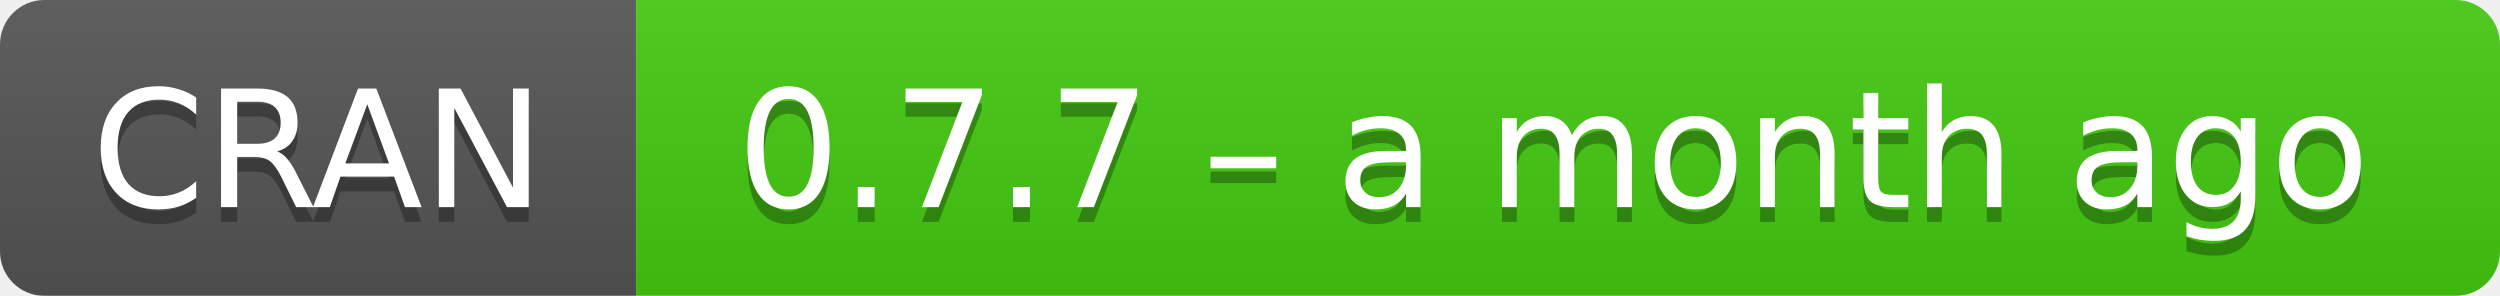
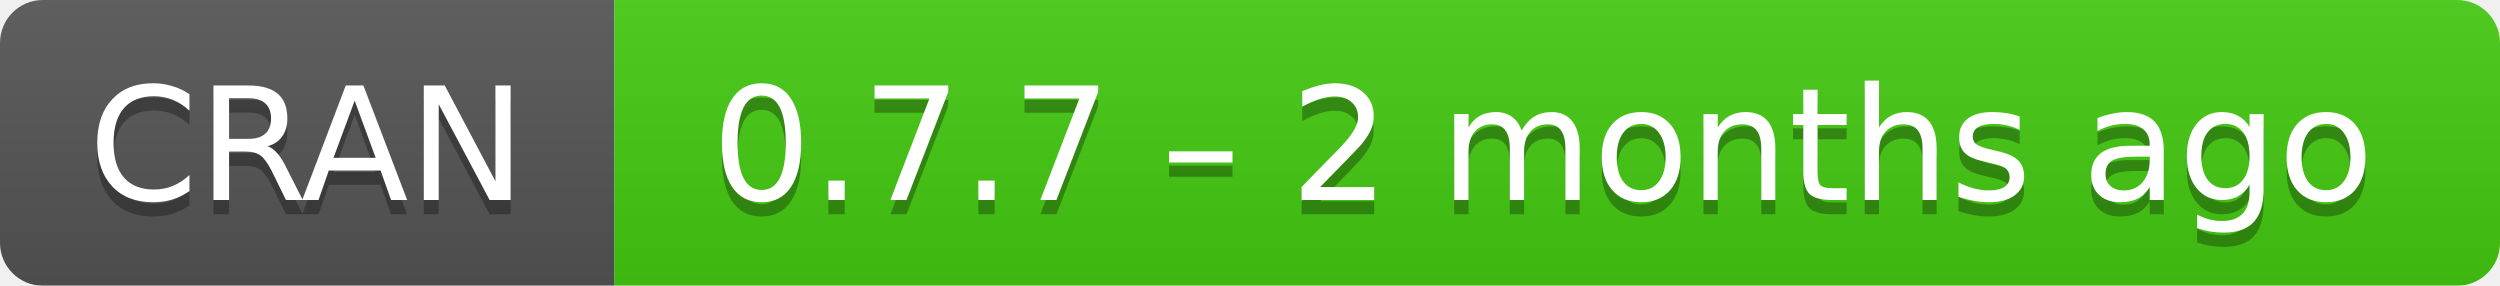
- <svg xmlns="http://www.w3.org/2000/svg" width="169" height="20" aria-label="CRAN 0.7.7 – a month ago">
+ <svg xmlns="http://www.w3.org/2000/svg" width="175" height="20" aria-label="CRAN 0.7.7 – 2 months ago">
  <linearGradient id="b" x2="0" y2="100%">
    <stop offset="0" stop-color="#bbb" stop-opacity=".1" />
    <stop offset="1" stop-opacity=".1" />
  </linearGradient>
  <mask id="a">
-     <rect width="169" height="20" rx="3" fill="#fff" />
+     <rect width="175" height="20" rx="3" fill="#fff" />
  </mask>
  <g mask="url(#a)">
    <path fill="#555" d="M0 0h43v20H0z" />
-     <path fill="#4c1" d="M43 0h147v20H43z" />
-     <path fill="url(#b)" d="M0 0h169v20H0z" />
+     <path fill="#4c1" d="M43 0h153v20H43z" />
+     <path fill="url(#b)" d="M0 0h175v20H0z" />
  </g>
  <g fill="#fff" text-anchor="middle" font-family="DejaVu Sans,Verdana,Geneva,sans-serif" font-size="11">
    <text x="21.5" y="15" fill="#010101" fill-opacity=".3">
      CRAN
    </text>
    <text x="21.5" y="14">
      CRAN
    </text>
-     <text x="105" y="15" fill="#010101" fill-opacity=".3">
-       0.7.7 – a month ago
+     <text x="108" y="15" fill="#010101" fill-opacity=".3">
+       0.7.7 – 2 months ago
    </text>
-     <text x="105" y="14">
-       0.7.7 – a month ago
+     <text x="108" y="14">
+       0.7.7 – 2 months ago
    </text>
  </g>
</svg>
